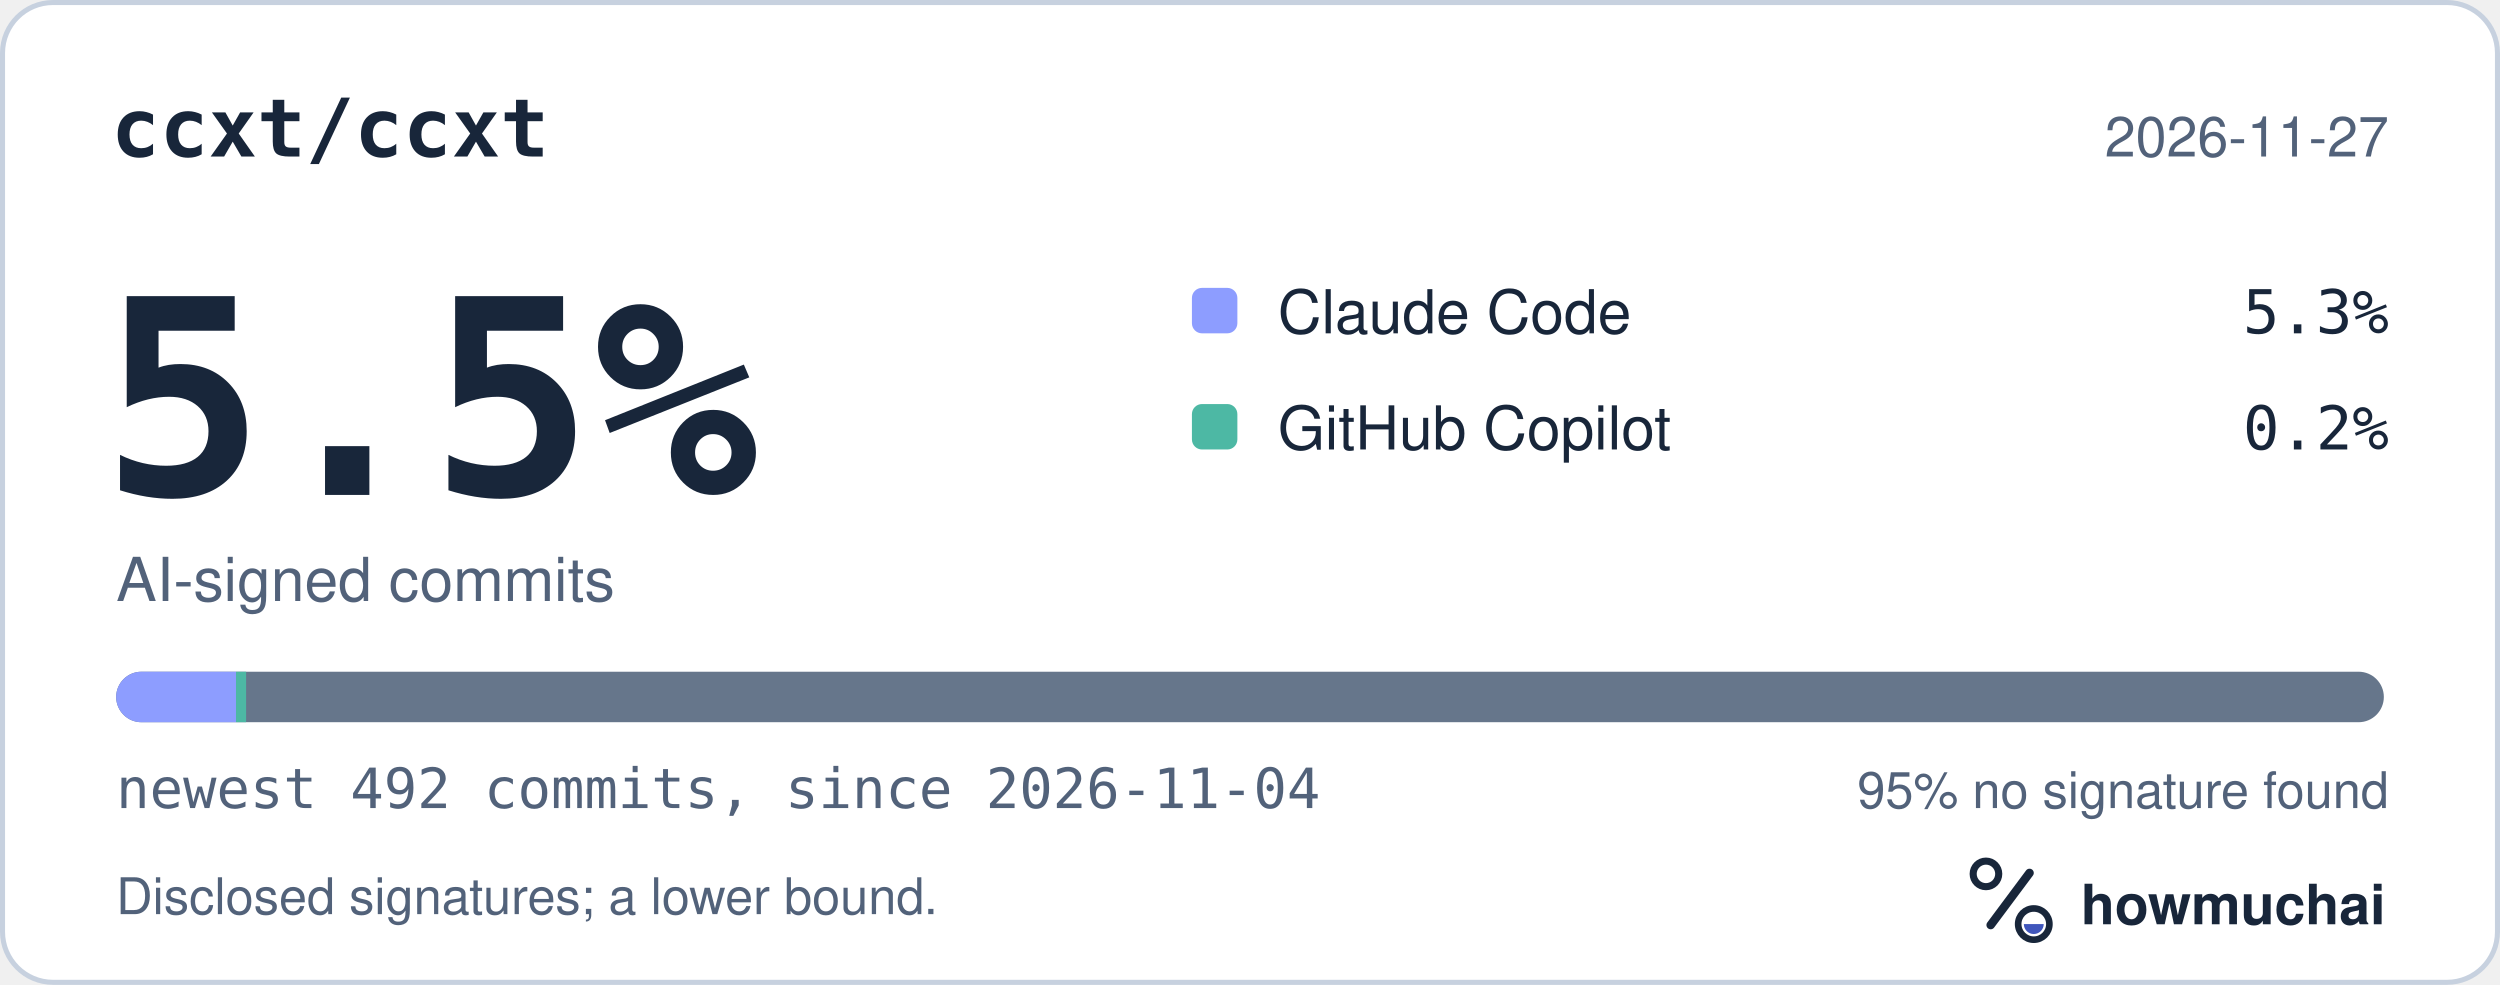
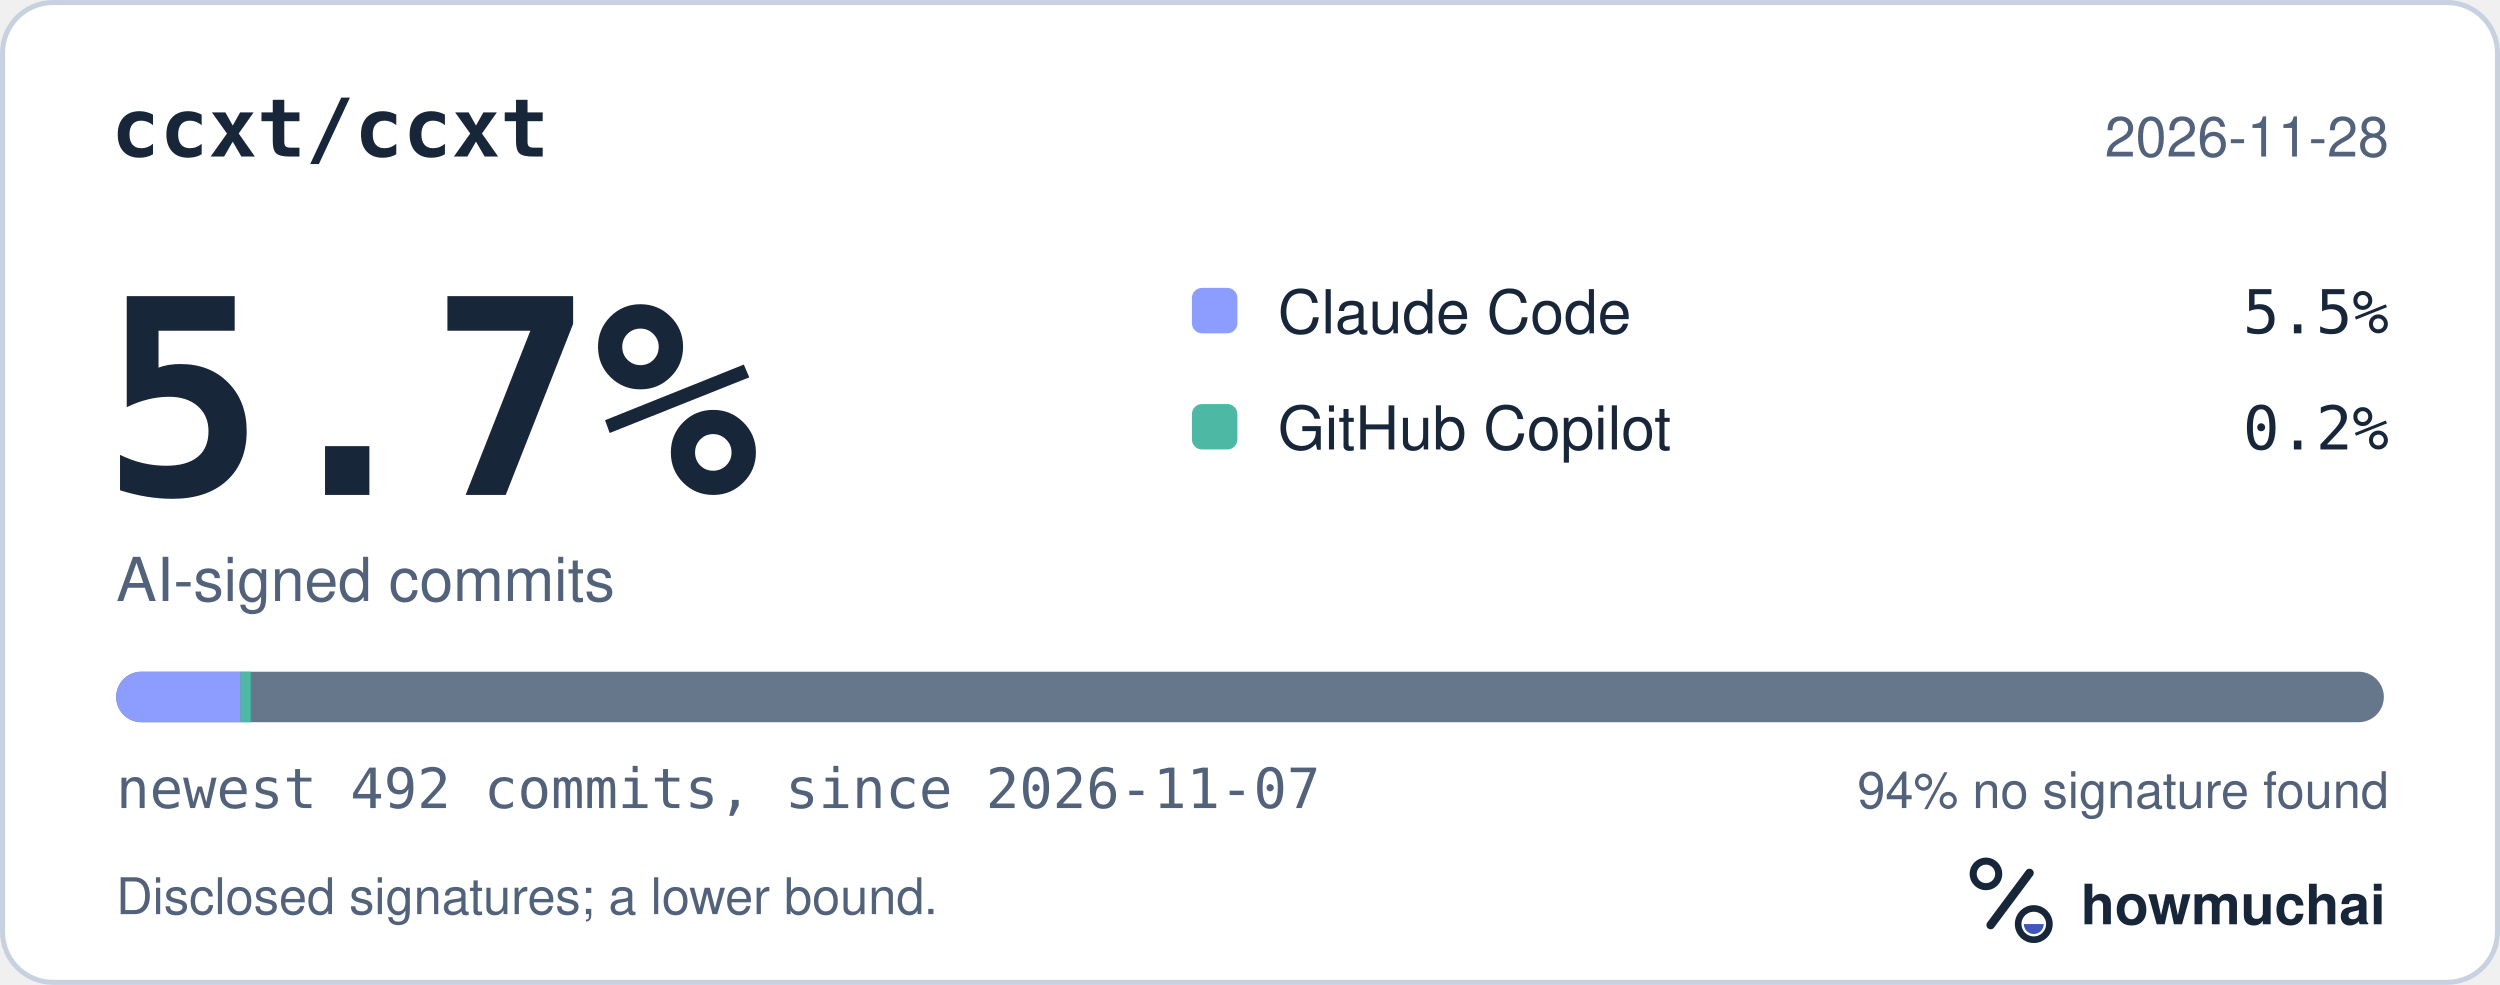
<svg xmlns="http://www.w3.org/2000/svg" width="495" height="195" viewBox="0 0 495 195" role="img" aria-labelledby="hm-t hm-d">
  <rect x="0.5" y="0.5" width="494" height="194" rx="10" fill="#FFFFFF" stroke="#C7D1DF" />
  <text x="22" y="31" fill="#18263A" font-family="ui-monospace, SF Mono, Menlo, Consolas, IBM Plex Mono, monospace" font-size="16" font-weight="600">ccxt/ccxt</text>
-   <text x="473" y="31" fill="#52627A" font-family="-apple-system, BlinkMacSystemFont, Segoe UI, Helvetica, Arial, Fira Sans, sans-serif" font-size="11" text-anchor="end">2026-11-27</text>
-   <text x="20" y="98" fill="#18263A" font-family="ui-monospace, SF Mono, Menlo, Consolas, IBM Plex Mono, monospace" font-size="54" font-weight="700">5.5%</text>
+   <text x="473" y="31" fill="#52627A" font-family="-apple-system, BlinkMacSystemFont, Segoe UI, Helvetica, Arial, Fira Sans, sans-serif" font-size="11" text-anchor="end">2026-11-28</text>
+   <text x="20" y="98" fill="#18263A" font-family="ui-monospace, SF Mono, Menlo, Consolas, IBM Plex Mono, monospace" font-size="54" font-weight="700">5.7%</text>
  <text x="23" y="119" fill="#52627A" font-family="-apple-system, BlinkMacSystemFont, Segoe UI, Helvetica, Arial, Fira Sans, sans-serif" font-size="12">AI-signed commits</text>
  <rect x="236" y="57" width="9" height="9" rx="2" fill="#8D9DFF" />
  <text x="253" y="66" fill="#18263A" font-family="-apple-system, BlinkMacSystemFont, Segoe UI, Helvetica, Arial, Fira Sans, sans-serif" font-size="12">Claude Code</text>
-   <text x="473" y="66" fill="#18263A" font-family="ui-monospace, SF Mono, Menlo, Consolas, IBM Plex Mono, monospace" font-size="12" text-anchor="end">5.3%</text>
+   <text x="473" y="66" fill="#18263A" font-family="ui-monospace, SF Mono, Menlo, Consolas, IBM Plex Mono, monospace" font-size="12" text-anchor="end">5.5%</text>
  <rect x="236" y="80" width="9" height="9" rx="2" fill="#4DB8A4" />
  <text x="253" y="89" fill="#18263A" font-family="-apple-system, BlinkMacSystemFont, Segoe UI, Helvetica, Arial, Fira Sans, sans-serif" font-size="12">GitHub Copilot</text>
  <text x="473" y="89" fill="#18263A" font-family="ui-monospace, SF Mono, Menlo, Consolas, IBM Plex Mono, monospace" font-size="12" text-anchor="end">0.2%</text>
  <defs>
    <clipPath id="hm-bar">
      <rect x="23" y="133" width="449" height="10" rx="5" />
    </clipPath>
  </defs>
  <rect x="23" y="133" width="449" height="10" rx="5" fill="#66768B" />
  <g clip-path="url(#hm-bar)">
-     <rect x="23.00" y="133" width="23.73" height="10" fill="#8D9DFF" />
-     <rect x="46.73" y="133" width="2.00" height="10" fill="#4DB8A4" />
+     <rect x="23.00" y="133" width="24.64" height="10" fill="#8D9DFF" />
+     <rect x="47.64" y="133" width="2.00" height="10" fill="#4DB8A4" />
  </g>
-   <text x="23" y="160" fill="#52627A" font-family="ui-monospace, SF Mono, Menlo, Consolas, IBM Plex Mono, monospace" font-size="11">newest 492 commits, since 2026-11-04</text>
-   <text x="473" y="160" fill="#52627A" font-family="-apple-system, BlinkMacSystemFont, Segoe UI, Helvetica, Arial, Fira Sans, sans-serif" font-size="10" text-anchor="end">95% no signature found</text>
+   <text x="23" y="160" fill="#52627A" font-family="ui-monospace, SF Mono, Menlo, Consolas, IBM Plex Mono, monospace" font-size="11">newest 492 commits, since 2026-11-07</text>
+   <text x="473" y="160" fill="#52627A" font-family="-apple-system, BlinkMacSystemFont, Segoe UI, Helvetica, Arial, Fira Sans, sans-serif" font-size="10" text-anchor="end">94% no signature found</text>
  <text x="23" y="181" fill="#52627A" font-family="-apple-system, BlinkMacSystemFont, Segoe UI, Helvetica, Arial, Fira Sans, sans-serif" font-size="10">Disclosed signatures; a lower bound.</text>
  <g transform="translate(386 166) scale(0.046875)">
    <circle cx="154" cy="150" r="54" fill="none" stroke="#18263A" stroke-width="30" />
    <path d="M174 366 338 146" fill="none" stroke="#18263A" stroke-width="36" stroke-linecap="round" />
    <circle cx="356" cy="362" r="66" fill="none" stroke="#18263A" stroke-width="28" />
    <path d="M314 362a42 42 0 0 0 84 0Z" fill="#4056BC" />
  </g>
  <text x="412" y="183" fill="#18263A" font-family="-apple-system, BlinkMacSystemFont, Segoe UI, Helvetica, Arial, Fira Sans, sans-serif" font-size="11" font-weight="650">howmuchai</text>
</svg>
